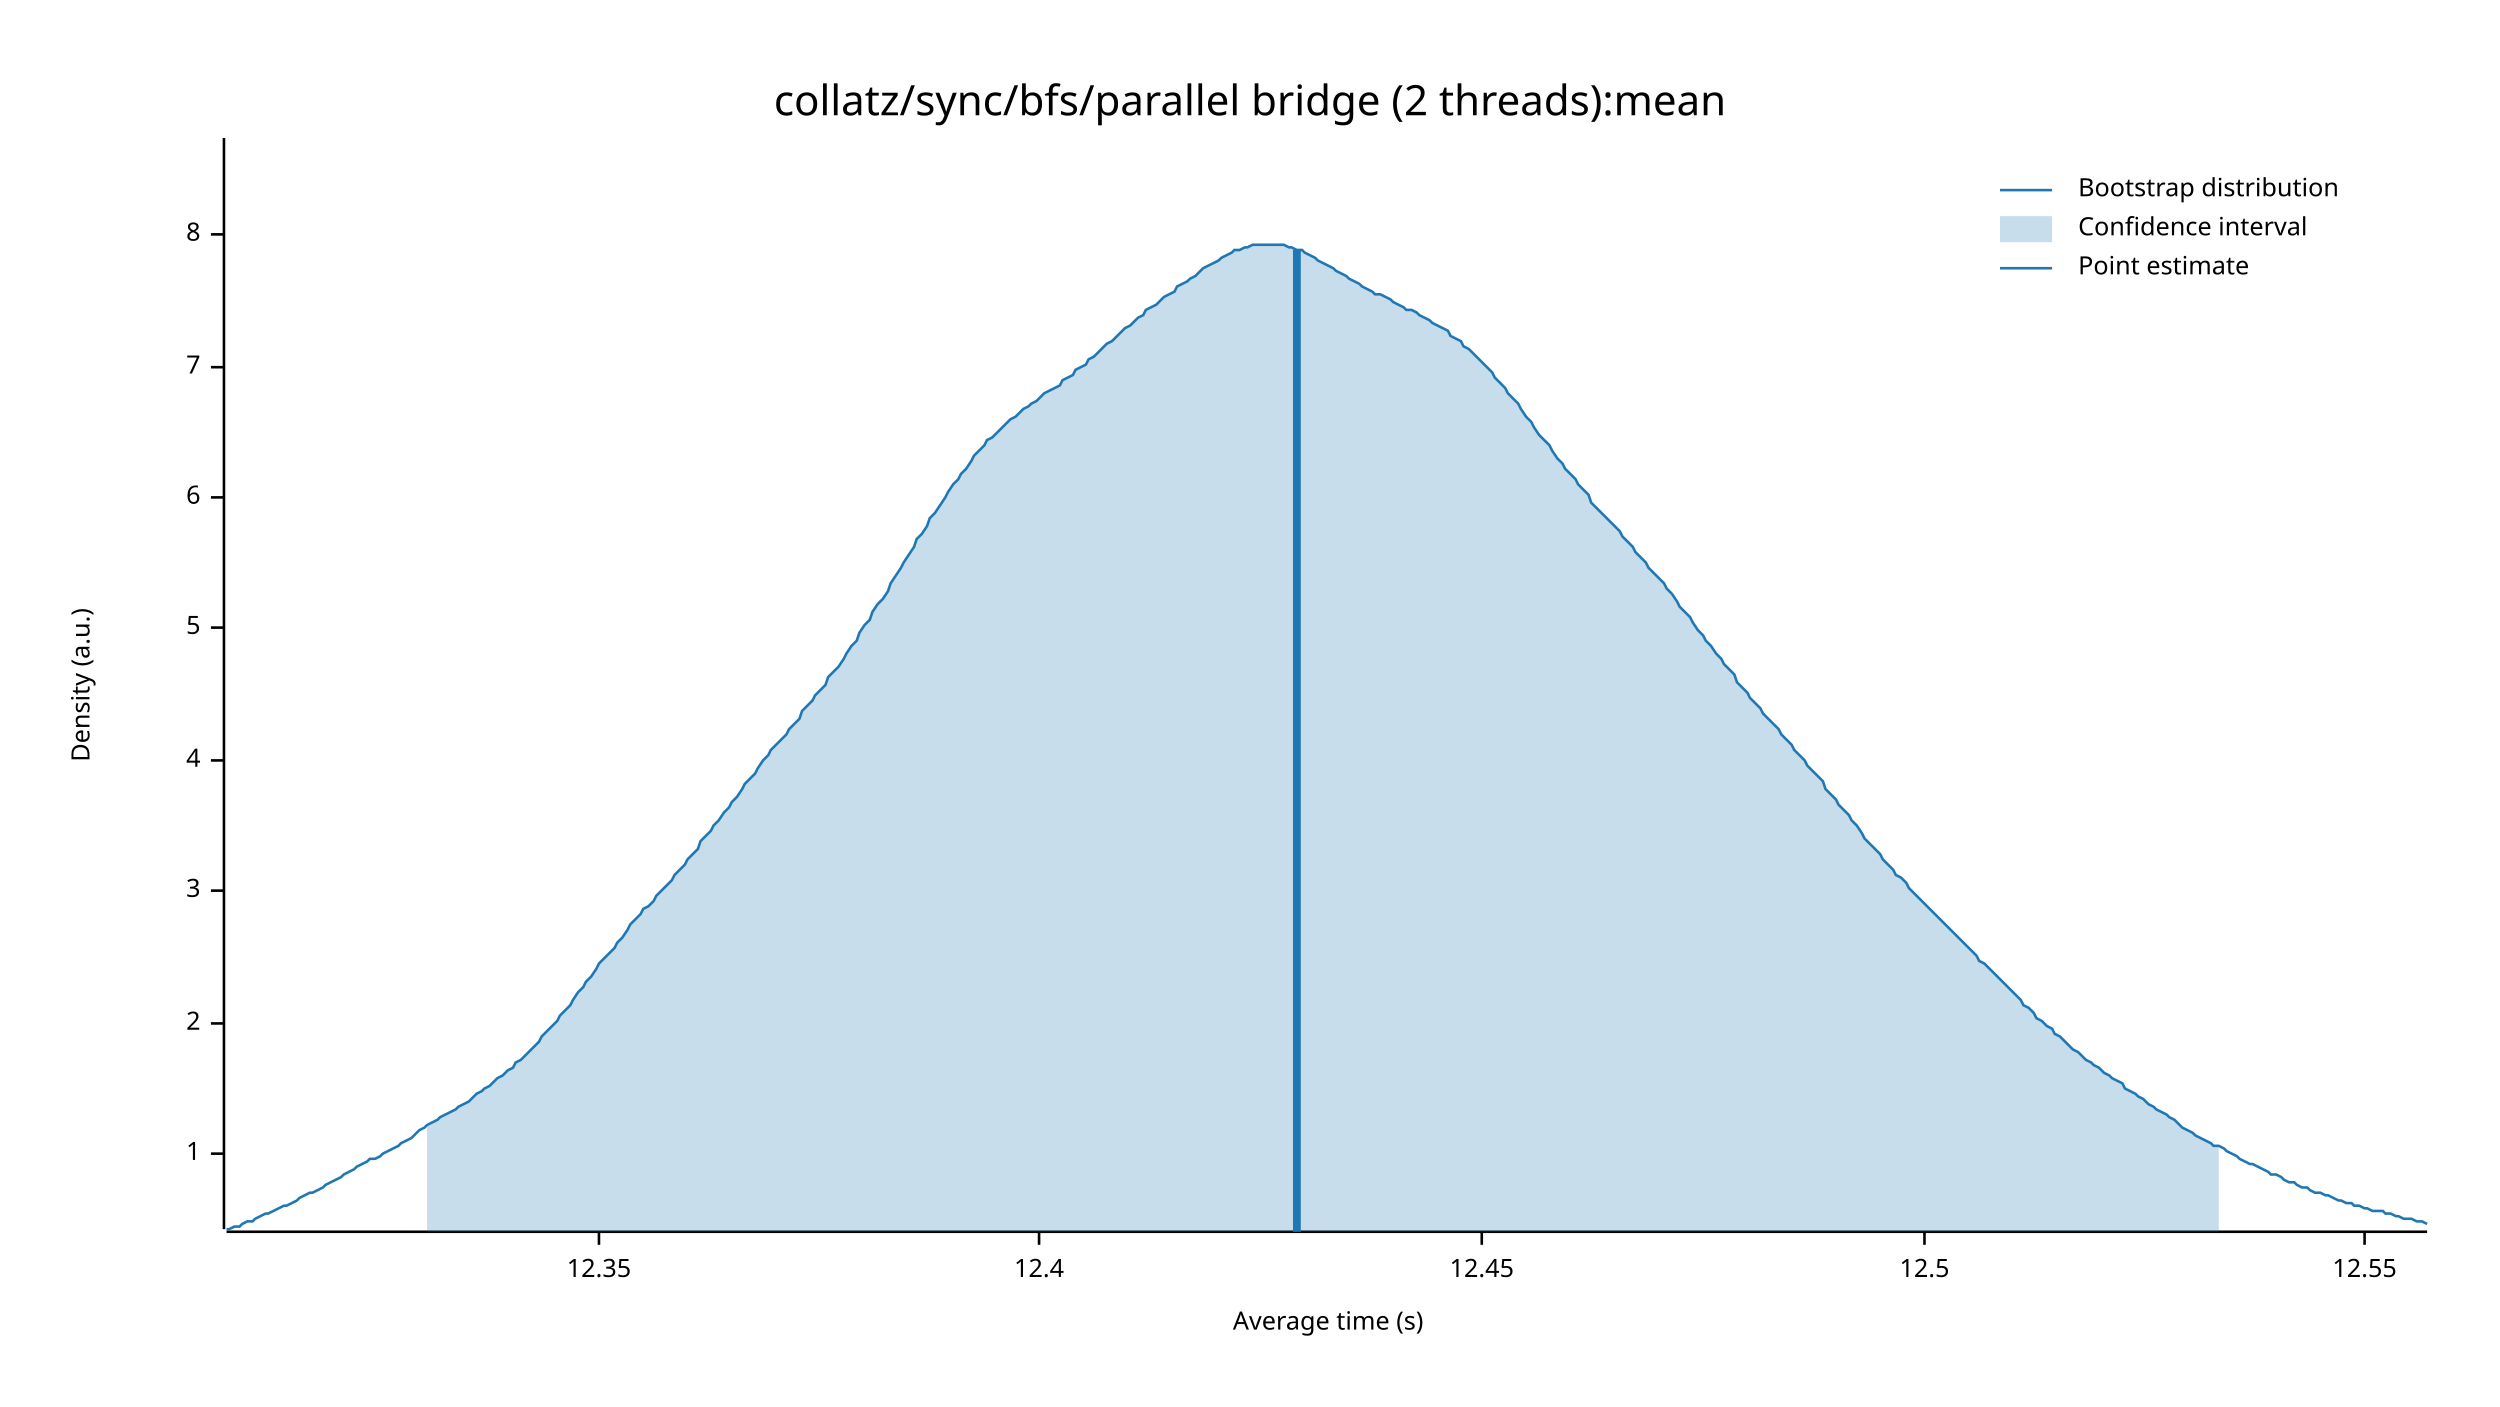
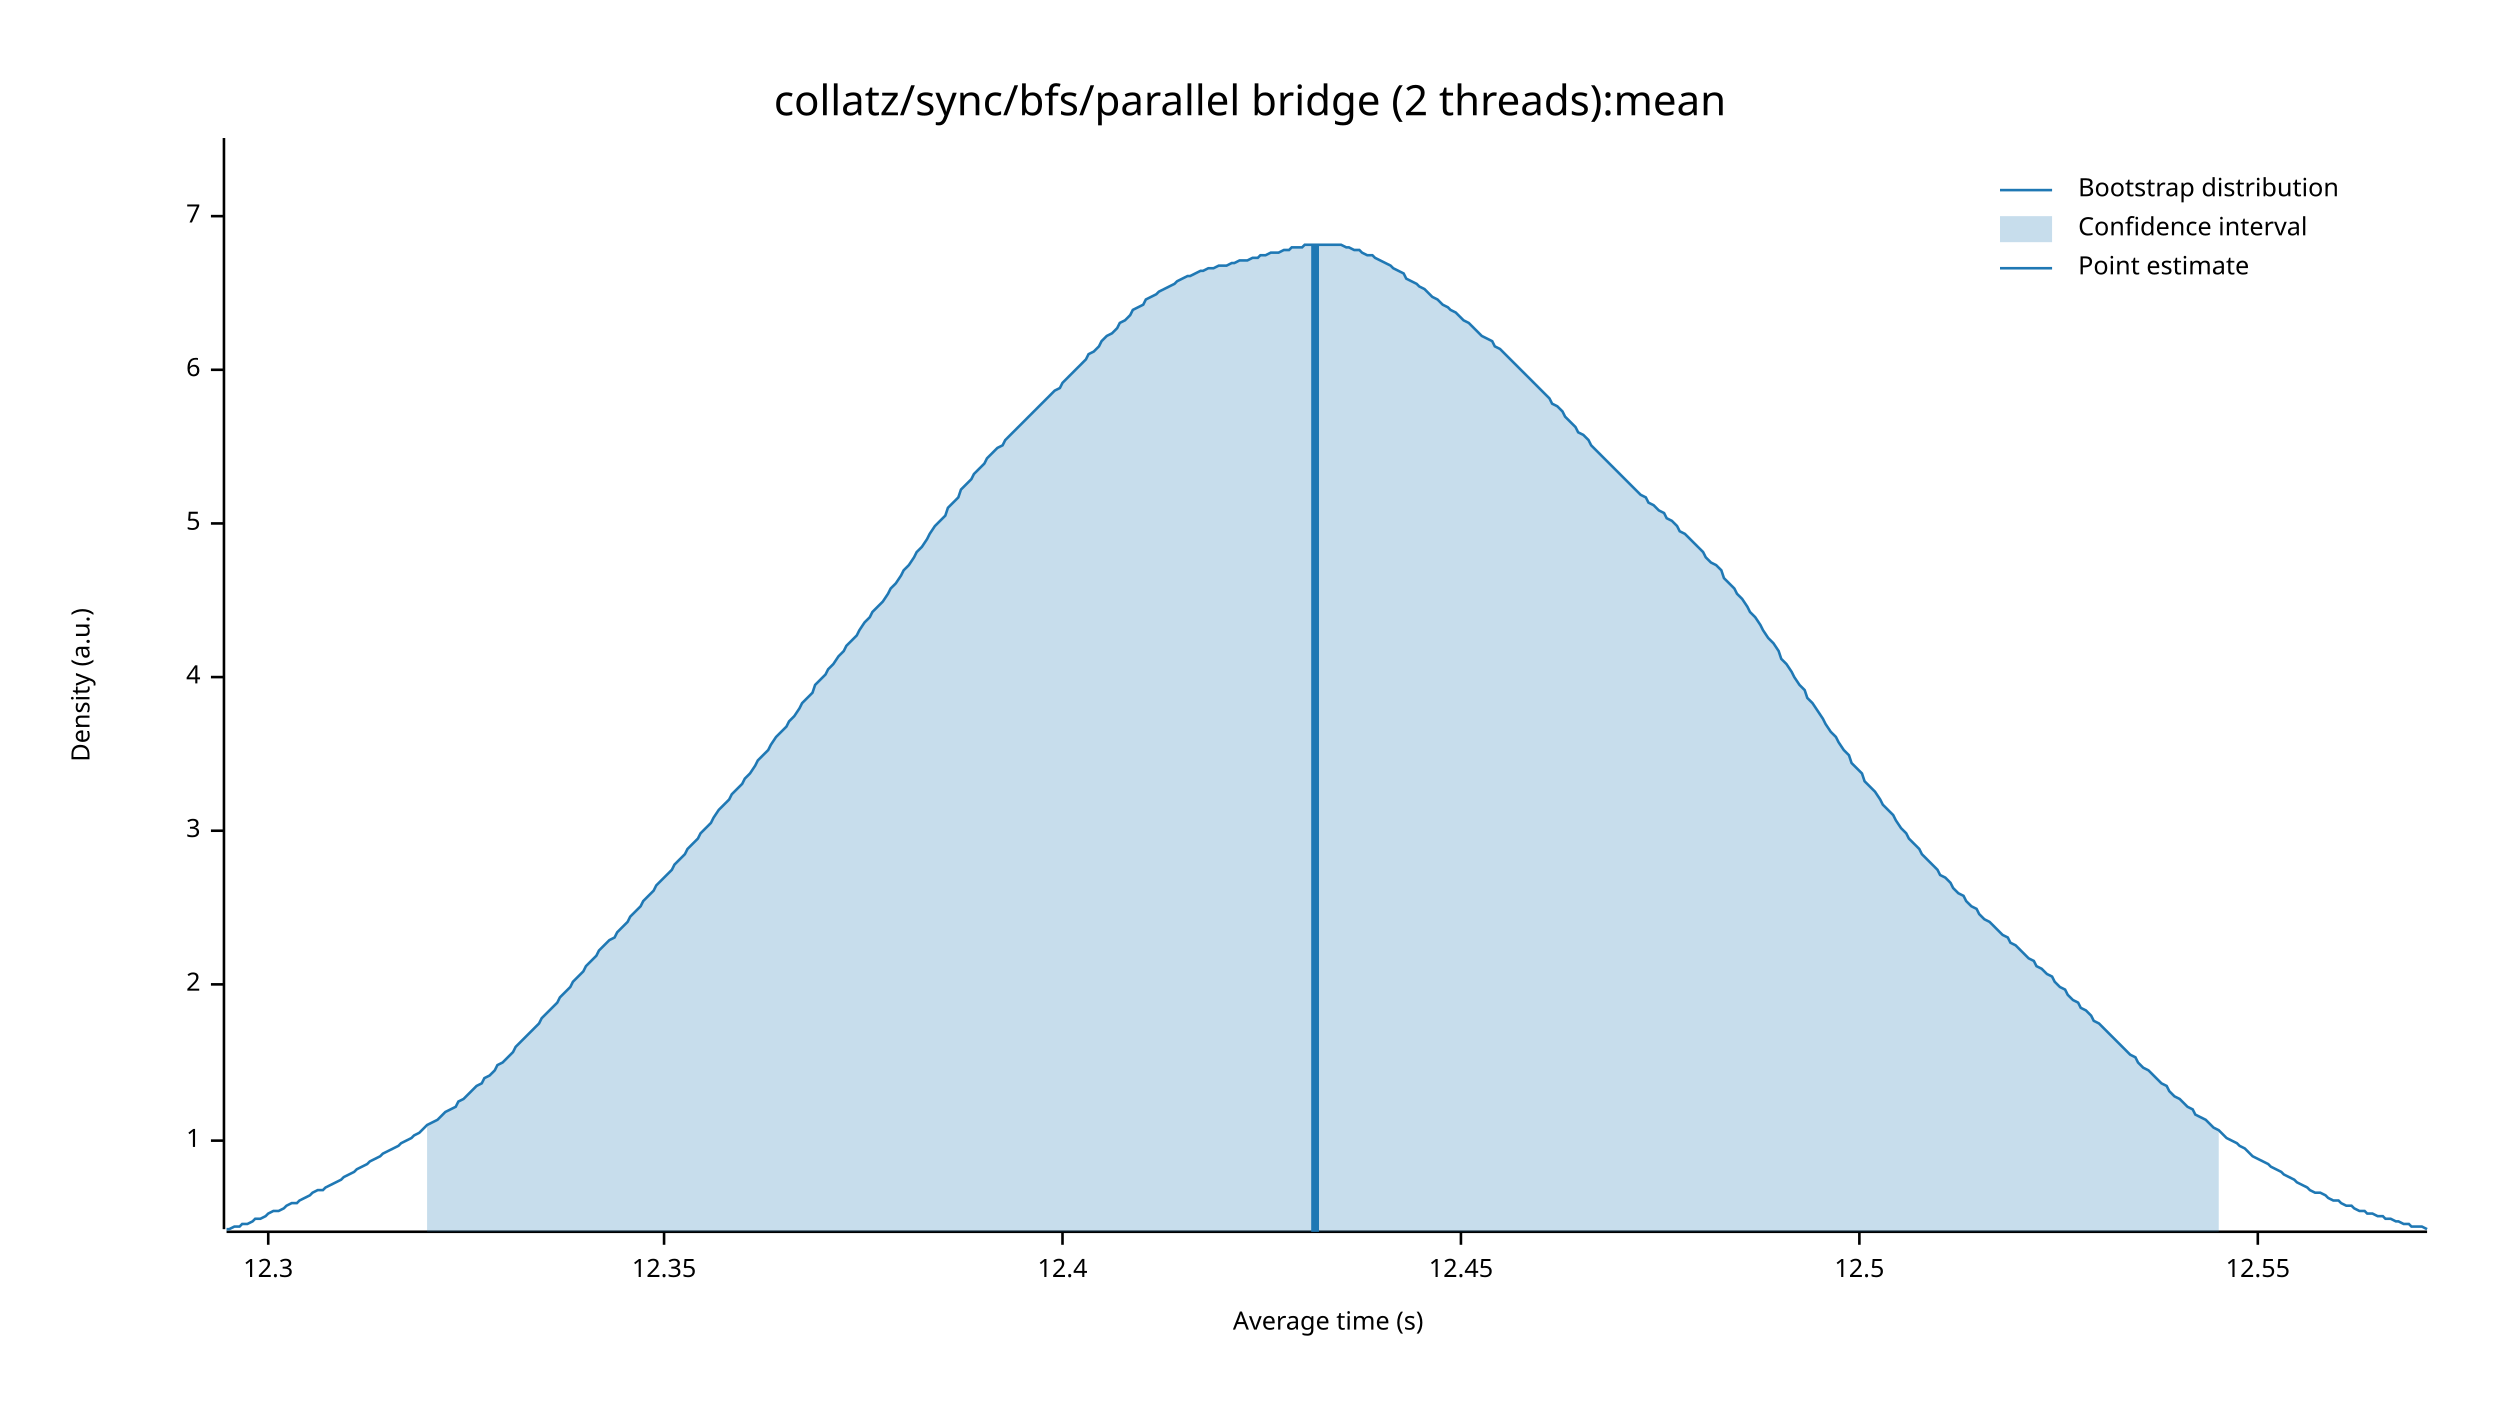
<svg xmlns="http://www.w3.org/2000/svg" width="960" height="540" viewBox="0 0 960 540">
  <text x="480" y="32" dy="0.76em" text-anchor="middle" font-family="sans-serif" font-size="16.129" opacity="1" fill="#000000">
collatz/sync/bfs/parallel bridge (2 threads):mean
</text>
  <text x="27" y="263" dy="0.76em" text-anchor="middle" font-family="sans-serif" font-size="9.677" opacity="1" fill="#000000" transform="rotate(270, 27, 263)">
Density (a.u.)
</text>
  <text x="510" y="513" dy="-0.5ex" text-anchor="middle" font-family="sans-serif" font-size="9.677" opacity="1" fill="#000000">
Average time (s)
</text>
  <polyline fill="none" opacity="1" stroke="#000000" stroke-width="1" points="86,53 86,472 " />
-   <text x="77" y="443" dy="0.5ex" text-anchor="end" font-family="sans-serif" font-size="9.677" opacity="1" fill="#000000">
+   <text x="77" y="438" dy="0.5ex" text-anchor="end" font-family="sans-serif" font-size="9.677" opacity="1" fill="#000000">
1
</text>
-   <polyline fill="none" opacity="1" stroke="#000000" stroke-width="1" points="81,443 86,443 " />
-   <text x="77" y="393" dy="0.5ex" text-anchor="end" font-family="sans-serif" font-size="9.677" opacity="1" fill="#000000">
+   <polyline fill="none" opacity="1" stroke="#000000" stroke-width="1" points="81,438 86,438 " />
+   <text x="77" y="378" dy="0.5ex" text-anchor="end" font-family="sans-serif" font-size="9.677" opacity="1" fill="#000000">
2
</text>
-   <polyline fill="none" opacity="1" stroke="#000000" stroke-width="1" points="81,393 86,393 " />
-   <text x="77" y="342" dy="0.5ex" text-anchor="end" font-family="sans-serif" font-size="9.677" opacity="1" fill="#000000">
+   <polyline fill="none" opacity="1" stroke="#000000" stroke-width="1" points="81,378 86,378 " />
+   <text x="77" y="319" dy="0.5ex" text-anchor="end" font-family="sans-serif" font-size="9.677" opacity="1" fill="#000000">
3
</text>
-   <polyline fill="none" opacity="1" stroke="#000000" stroke-width="1" points="81,342 86,342 " />
-   <text x="77" y="292" dy="0.5ex" text-anchor="end" font-family="sans-serif" font-size="9.677" opacity="1" fill="#000000">
+   <polyline fill="none" opacity="1" stroke="#000000" stroke-width="1" points="81,319 86,319 " />
+   <text x="77" y="260" dy="0.5ex" text-anchor="end" font-family="sans-serif" font-size="9.677" opacity="1" fill="#000000">
4
</text>
-   <polyline fill="none" opacity="1" stroke="#000000" stroke-width="1" points="81,292 86,292 " />
-   <text x="77" y="241" dy="0.5ex" text-anchor="end" font-family="sans-serif" font-size="9.677" opacity="1" fill="#000000">
+   <polyline fill="none" opacity="1" stroke="#000000" stroke-width="1" points="81,260 86,260 " />
+   <text x="77" y="201" dy="0.5ex" text-anchor="end" font-family="sans-serif" font-size="9.677" opacity="1" fill="#000000">
5
</text>
-   <polyline fill="none" opacity="1" stroke="#000000" stroke-width="1" points="81,241 86,241 " />
-   <text x="77" y="191" dy="0.5ex" text-anchor="end" font-family="sans-serif" font-size="9.677" opacity="1" fill="#000000">
+   <polyline fill="none" opacity="1" stroke="#000000" stroke-width="1" points="81,201 86,201 " />
+   <text x="77" y="142" dy="0.5ex" text-anchor="end" font-family="sans-serif" font-size="9.677" opacity="1" fill="#000000">
6
</text>
-   <polyline fill="none" opacity="1" stroke="#000000" stroke-width="1" points="81,191 86,191 " />
-   <text x="77" y="141" dy="0.5ex" text-anchor="end" font-family="sans-serif" font-size="9.677" opacity="1" fill="#000000">
+   <polyline fill="none" opacity="1" stroke="#000000" stroke-width="1" points="81,142 86,142 " />
+   <text x="77" y="83" dy="0.5ex" text-anchor="end" font-family="sans-serif" font-size="9.677" opacity="1" fill="#000000">
7
</text>
-   <polyline fill="none" opacity="1" stroke="#000000" stroke-width="1" points="81,141 86,141 " />
-   <text x="77" y="90" dy="0.5ex" text-anchor="end" font-family="sans-serif" font-size="9.677" opacity="1" fill="#000000">
- 8
+   <polyline fill="none" opacity="1" stroke="#000000" stroke-width="1" points="81,83 86,83 " />
+   <polyline fill="none" opacity="1" stroke="#000000" stroke-width="1" points="87,473 932,473 " />
+   <text x="103" y="483" dy="0.76em" text-anchor="middle" font-family="sans-serif" font-size="9.677" opacity="1" fill="#000000">
+ 12.3
</text>
-   <polyline fill="none" opacity="1" stroke="#000000" stroke-width="1" points="81,90 86,90 " />
-   <polyline fill="none" opacity="1" stroke="#000000" stroke-width="1" points="87,473 932,473 " />
-   <text x="230" y="483" dy="0.76em" text-anchor="middle" font-family="sans-serif" font-size="9.677" opacity="1" fill="#000000">
+   <polyline fill="none" opacity="1" stroke="#000000" stroke-width="1" points="103,473 103,478 " />
+   <text x="255" y="483" dy="0.76em" text-anchor="middle" font-family="sans-serif" font-size="9.677" opacity="1" fill="#000000">
12.35
</text>
-   <polyline fill="none" opacity="1" stroke="#000000" stroke-width="1" points="230,473 230,478 " />
-   <text x="399" y="483" dy="0.76em" text-anchor="middle" font-family="sans-serif" font-size="9.677" opacity="1" fill="#000000">
+   <polyline fill="none" opacity="1" stroke="#000000" stroke-width="1" points="255,473 255,478 " />
+   <text x="408" y="483" dy="0.76em" text-anchor="middle" font-family="sans-serif" font-size="9.677" opacity="1" fill="#000000">
12.4
</text>
-   <polyline fill="none" opacity="1" stroke="#000000" stroke-width="1" points="399,473 399,478 " />
-   <text x="569" y="483" dy="0.76em" text-anchor="middle" font-family="sans-serif" font-size="9.677" opacity="1" fill="#000000">
+   <polyline fill="none" opacity="1" stroke="#000000" stroke-width="1" points="408,473 408,478 " />
+   <text x="561" y="483" dy="0.76em" text-anchor="middle" font-family="sans-serif" font-size="9.677" opacity="1" fill="#000000">
12.45
</text>
-   <polyline fill="none" opacity="1" stroke="#000000" stroke-width="1" points="569,473 569,478 " />
-   <text x="739" y="483" dy="0.76em" text-anchor="middle" font-family="sans-serif" font-size="9.677" opacity="1" fill="#000000">
+   <polyline fill="none" opacity="1" stroke="#000000" stroke-width="1" points="561,473 561,478 " />
+   <text x="714" y="483" dy="0.76em" text-anchor="middle" font-family="sans-serif" font-size="9.677" opacity="1" fill="#000000">
12.5
</text>
-   <polyline fill="none" opacity="1" stroke="#000000" stroke-width="1" points="739,473 739,478 " />
-   <text x="908" y="483" dy="0.76em" text-anchor="middle" font-family="sans-serif" font-size="9.677" opacity="1" fill="#000000">
+   <polyline fill="none" opacity="1" stroke="#000000" stroke-width="1" points="714,473 714,478 " />
+   <text x="867" y="483" dy="0.76em" text-anchor="middle" font-family="sans-serif" font-size="9.677" opacity="1" fill="#000000">
12.55
</text>
-   <polyline fill="none" opacity="1" stroke="#000000" stroke-width="1" points="908,473 908,478 " />
-   <polyline fill="none" opacity="1" stroke="#1F78B4" stroke-width="1" points="87,472 88,472 90,471 92,471 93,470 95,469 97,469 98,468 100,467 102,466 103,466 105,465 107,464 109,463 110,463 112,462 114,461 115,460 117,459 119,458 120,458 122,457 124,456 125,455 127,454 129,453 131,452 132,451 134,450 136,449 137,448 139,447 141,446 142,445 144,445 146,444 147,443 149,442 151,441 153,440 154,439 156,438 158,437 159,436 161,434 163,433 164,432 166,431 168,430 169,429 171,428 173,427 175,426 176,425 178,424 180,423 181,422 183,420 185,419 186,418 188,417 190,415 191,414 193,413 195,411 197,410 198,408 200,407 202,405 203,404 205,402 207,400 208,398 210,396 212,394 214,392 215,390 217,388 219,386 220,384 222,381 224,379 225,377 227,375 229,372 230,370 232,368 234,366 236,364 237,362 239,360 241,357 242,355 244,353 246,351 247,349 249,348 251,346 252,344 254,342 256,340 258,338 259,336 261,334 263,332 264,330 266,328 268,326 269,323 271,321 273,319 274,317 276,315 278,312 280,310 281,308 283,306 285,303 286,301 288,299 290,297 291,295 293,292 295,290 296,288 298,286 300,284 302,282 303,280 305,278 307,276 308,273 310,271 312,269 313,267 315,265 317,263 318,260 320,258 322,256 324,253 325,251 327,248 329,246 330,243 332,240 334,238 335,235 337,232 339,230 341,227 342,224 344,221 346,218 347,216 349,213 351,210 352,207 354,205 356,202 357,199 359,197 361,194 363,191 364,189 366,186 368,184 369,182 371,180 373,177 374,175 376,173 378,171 379,169 381,168 383,166 385,164 386,163 388,161 390,160 391,159 393,157 395,156 396,155 398,154 400,152 401,151 403,150 405,149 407,148 408,146 410,145 412,144 413,142 415,141 417,140 418,138 420,137 422,135 423,134 425,132 427,131 429,129 430,128 432,126 434,125 435,124 437,122 439,121 440,119 442,118 444,117 445,116 447,114 449,113 451,112 452,110 454,109 456,108 457,107 459,106 461,104 462,103 464,102 466,101 468,100 469,99 471,98 473,97 474,96 476,96 478,95 479,95 481,94 483,94 484,94 486,94 488,94 490,94 491,94 493,94 495,95 496,95 498,96 500,96 501,97 503,98 505,99 506,100 508,101 510,102 512,103 513,104 515,105 517,106 518,107 520,108 522,109 523,110 525,111 527,112 528,113 530,113 532,114 534,115 535,116 537,117 539,118 540,119 542,119 544,120 545,121 547,122 549,123 550,124 552,125 554,126 556,127 557,129 559,130 561,131 562,133 564,134 566,136 567,137 569,139 571,141 573,143 574,145 576,147 578,149 579,151 581,153 583,155 584,157 586,160 588,162 589,164 591,167 593,169 595,171 596,173 598,176 600,178 601,180 603,182 605,184 606,186 608,188 610,190 611,193 613,195 615,197 617,199 618,200 620,202 622,204 623,206 625,208 627,210 628,212 630,214 632,216 633,218 635,220 637,222 639,224 640,226 642,228 644,231 645,233 647,235 649,237 650,239 652,242 654,244 655,246 657,248 659,251 661,253 662,255 664,257 666,259 667,262 669,264 671,266 672,268 674,270 676,272 677,274 679,276 681,278 683,280 684,282 686,284 688,286 689,288 691,290 693,292 694,294 696,296 698,298 700,300 701,303 703,305 705,307 706,309 708,311 710,313 711,315 713,317 715,320 716,322 718,324 720,326 722,328 723,330 725,332 727,334 728,336 730,337 732,339 733,341 735,343 737,345 738,346 740,348 742,350 744,352 745,353 747,355 749,357 750,358 752,360 754,362 755,363 757,365 759,367 760,369 762,370 764,372 766,374 767,375 769,377 771,379 772,380 774,382 776,384 777,386 779,387 781,389 782,391 784,392 786,394 788,395 789,397 791,398 793,400 794,401 796,403 798,404 799,405 801,407 803,408 804,409 806,410 808,412 810,413 811,414 813,415 815,416 816,418 818,419 820,420 821,421 823,422 825,424 827,425 828,426 830,427 832,428 833,429 835,430 837,432 838,433 840,434 842,435 843,436 845,437 847,438 849,439 850,440 852,440 854,441 855,442 857,443 859,444 860,445 862,446 864,447 865,447 867,448 869,449 871,450 872,451 874,451 876,452 877,453 879,454 881,454 882,455 884,456 886,456 887,457 889,458 891,458 893,459 894,459 896,460 898,461 899,461 901,462 903,462 904,463 906,463 908,464 909,464 911,465 913,465 915,465 916,466 918,466 920,467 921,467 923,468 925,468 926,468 928,469 930,469 932,470 " />
-   <polygon opacity="0.25" fill="#1F78B4" points="164,432 166,431 168,430 169,429 171,428 173,427 175,426 176,425 178,424 180,423 181,422 183,420 185,419 186,418 188,417 190,415 191,414 193,413 195,411 197,410 198,408 200,407 202,405 203,404 205,402 207,400 208,398 210,396 212,394 214,392 215,390 217,388 219,386 220,384 222,381 224,379 225,377 227,375 229,372 230,370 232,368 234,366 236,364 237,362 239,360 241,357 242,355 244,353 246,351 247,349 249,348 251,346 252,344 254,342 256,340 258,338 259,336 261,334 263,332 264,330 266,328 268,326 269,323 271,321 273,319 274,317 276,315 278,312 280,310 281,308 283,306 285,303 286,301 288,299 290,297 291,295 293,292 295,290 296,288 298,286 300,284 302,282 303,280 305,278 307,276 308,273 310,271 312,269 313,267 315,265 317,263 318,260 320,258 322,256 324,253 325,251 327,248 329,246 330,243 332,240 334,238 335,235 337,232 339,230 341,227 342,224 344,221 346,218 347,216 349,213 351,210 352,207 354,205 356,202 357,199 359,197 361,194 363,191 364,189 366,186 368,184 369,182 371,180 373,177 374,175 376,173 378,171 379,169 381,168 383,166 385,164 386,163 388,161 390,160 391,159 393,157 395,156 396,155 398,154 400,152 401,151 403,150 405,149 407,148 408,146 410,145 412,144 413,142 415,141 417,140 418,138 420,137 422,135 423,134 425,132 427,131 429,129 430,128 432,126 434,125 435,124 437,122 439,121 440,119 442,118 444,117 445,116 447,114 449,113 451,112 452,110 454,109 456,108 457,107 459,106 461,104 462,103 464,102 466,101 468,100 469,99 471,98 473,97 474,96 476,96 478,95 479,95 481,94 483,94 484,94 486,94 488,94 490,94 491,94 493,94 495,95 496,95 498,96 500,96 501,97 503,98 505,99 506,100 508,101 510,102 512,103 513,104 515,105 517,106 518,107 520,108 522,109 523,110 525,111 527,112 528,113 530,113 532,114 534,115 535,116 537,117 539,118 540,119 542,119 544,120 545,121 547,122 549,123 550,124 552,125 554,126 556,127 557,129 559,130 561,131 562,133 564,134 566,136 567,137 569,139 571,141 573,143 574,145 576,147 578,149 579,151 581,153 583,155 584,157 586,160 588,162 589,164 591,167 593,169 595,171 596,173 598,176 600,178 601,180 603,182 605,184 606,186 608,188 610,190 611,193 613,195 615,197 617,199 618,200 620,202 622,204 623,206 625,208 627,210 628,212 630,214 632,216 633,218 635,220 637,222 639,224 640,226 642,228 644,231 645,233 647,235 649,237 650,239 652,242 654,244 655,246 657,248 659,251 661,253 662,255 664,257 666,259 667,262 669,264 671,266 672,268 674,270 676,272 677,274 679,276 681,278 683,280 684,282 686,284 688,286 689,288 691,290 693,292 694,294 696,296 698,298 700,300 701,303 703,305 705,307 706,309 708,311 710,313 711,315 713,317 715,320 716,322 718,324 720,326 722,328 723,330 725,332 727,334 728,336 730,337 732,339 733,341 735,343 737,345 738,346 740,348 742,350 744,352 745,353 747,355 749,357 750,358 752,360 754,362 755,363 757,365 759,367 760,369 762,370 764,372 766,374 767,375 769,377 771,379 772,380 774,382 776,384 777,386 779,387 781,389 782,391 784,392 786,394 788,395 789,397 791,398 793,400 794,401 796,403 798,404 799,405 801,407 803,408 804,409 806,410 808,412 810,413 811,414 813,415 815,416 816,418 818,419 820,420 821,421 823,422 825,424 827,425 828,426 830,427 832,428 833,429 835,430 837,432 838,433 840,434 842,435 843,436 845,437 847,438 849,439 850,440 852,440 852,473 164,473 " />
-   <polyline fill="none" opacity="1" stroke="#1F78B4" stroke-width="3" points="498,473 498,96 " />
+   <polyline fill="none" opacity="1" stroke="#000000" stroke-width="1" points="867,473 867,478 " />
+   <polyline fill="none" opacity="1" stroke="#1F78B4" stroke-width="1" points="87,472 88,472 90,471 92,471 93,470 95,470 97,469 98,468 100,468 102,467 103,466 105,465 107,465 109,464 110,463 112,462 114,462 115,461 117,460 119,459 120,458 122,457 124,457 125,456 127,455 129,454 131,453 132,452 134,451 136,450 137,449 139,448 141,447 142,446 144,445 146,444 147,443 149,442 151,441 153,440 154,439 156,438 158,437 159,436 161,435 163,433 164,432 166,431 168,430 169,429 171,427 173,426 175,425 176,423 178,422 180,420 181,419 183,417 185,416 186,414 188,413 190,411 191,409 193,408 195,406 197,404 198,402 200,400 202,398 203,397 205,395 207,393 208,391 210,389 212,387 214,385 215,383 217,381 219,379 220,377 222,375 224,373 225,371 227,369 229,367 230,365 232,363 234,361 236,360 237,358 239,356 241,354 242,352 244,350 246,348 247,346 249,344 251,342 252,340 254,338 256,336 258,334 259,332 261,330 263,328 264,326 266,324 268,322 269,320 271,318 273,316 274,314 276,311 278,309 280,307 281,305 283,303 285,301 286,299 288,297 290,294 291,292 293,290 295,288 296,286 298,283 300,281 302,279 303,277 305,275 307,272 308,270 310,268 312,266 313,263 315,261 317,259 318,257 320,255 322,252 324,250 325,248 327,246 329,244 330,242 332,239 334,237 335,235 337,233 339,231 341,228 342,226 344,224 346,221 347,219 349,217 351,214 352,212 354,210 356,207 357,205 359,202 361,200 363,198 364,195 366,193 368,191 369,188 371,186 373,184 374,182 376,180 378,178 379,176 381,174 383,172 385,171 386,169 388,167 390,165 391,164 393,162 395,160 396,159 398,157 400,155 401,154 403,152 405,150 407,149 408,147 410,145 412,143 413,142 415,140 417,138 418,136 420,135 422,133 423,131 425,129 427,128 429,126 430,124 432,123 434,121 435,119 437,118 439,117 440,115 442,114 444,113 445,112 447,111 449,110 451,109 452,108 454,107 456,106 457,106 459,105 461,104 462,104 464,103 466,103 468,102 469,102 471,102 473,101 474,101 476,100 478,100 479,100 481,99 483,99 484,98 486,98 488,97 490,97 491,97 493,96 495,96 496,95 498,95 500,95 501,94 503,94 505,94 506,94 508,94 510,94 512,94 513,94 515,94 517,95 518,95 520,96 522,96 523,97 525,98 527,98 528,99 530,100 532,101 534,102 535,103 537,104 539,105 540,107 542,108 544,109 545,110 547,111 549,113 550,114 552,115 554,117 556,118 557,119 559,120 561,122 562,123 564,124 566,126 567,127 569,129 571,130 573,131 574,133 576,134 578,136 579,137 581,139 583,141 584,142 586,144 588,146 589,147 591,149 593,151 595,153 596,155 598,156 600,158 601,160 603,162 605,164 606,166 608,167 610,169 611,171 613,173 615,175 617,177 618,178 620,180 622,182 623,183 625,185 627,187 628,188 630,190 632,191 633,193 635,194 637,196 639,197 640,199 642,200 644,202 645,204 647,205 649,207 650,208 652,210 654,212 655,214 657,216 659,217 661,219 662,222 664,224 666,226 667,228 669,230 671,233 672,235 674,237 676,240 677,242 679,245 681,247 683,250 684,253 686,255 688,258 689,260 691,263 693,265 694,268 696,270 698,273 700,276 701,278 703,281 705,283 706,285 708,288 710,290 711,293 713,295 715,297 716,300 718,302 720,304 722,307 723,309 725,311 727,313 728,315 730,318 732,320 733,322 735,324 737,326 738,328 740,330 742,332 744,334 745,336 747,337 749,339 750,341 752,343 754,344 755,346 757,348 759,349 760,351 762,353 764,354 766,356 767,357 769,359 771,360 772,362 774,363 776,365 777,366 779,368 781,369 782,371 784,372 786,374 788,375 789,377 791,379 793,380 794,382 796,384 798,385 799,387 801,388 803,390 804,392 806,393 808,395 810,397 811,398 813,400 815,402 816,403 818,405 820,406 821,408 823,410 825,411 827,413 828,414 830,416 832,417 833,419 835,421 837,422 838,423 840,425 842,426 843,428 845,429 847,430 849,432 850,433 852,434 854,436 855,437 857,438 859,439 860,440 862,441 864,443 865,444 867,445 869,446 871,447 872,448 874,449 876,450 877,451 879,452 881,453 882,454 884,455 886,456 887,457 889,458 891,458 893,459 894,460 896,461 898,461 899,462 901,463 903,463 904,464 906,465 908,465 909,466 911,466 913,467 915,467 916,468 918,468 920,469 921,469 923,470 925,470 926,471 928,471 930,471 932,472 " />
+   <polygon opacity="0.25" fill="#1F78B4" points="164,432 166,431 168,430 169,429 171,427 173,426 175,425 176,423 178,422 180,420 181,419 183,417 185,416 186,414 188,413 190,411 191,409 193,408 195,406 197,404 198,402 200,400 202,398 203,397 205,395 207,393 208,391 210,389 212,387 214,385 215,383 217,381 219,379 220,377 222,375 224,373 225,371 227,369 229,367 230,365 232,363 234,361 236,360 237,358 239,356 241,354 242,352 244,350 246,348 247,346 249,344 251,342 252,340 254,338 256,336 258,334 259,332 261,330 263,328 264,326 266,324 268,322 269,320 271,318 273,316 274,314 276,311 278,309 280,307 281,305 283,303 285,301 286,299 288,297 290,294 291,292 293,290 295,288 296,286 298,283 300,281 302,279 303,277 305,275 307,272 308,270 310,268 312,266 313,263 315,261 317,259 318,257 320,255 322,252 324,250 325,248 327,246 329,244 330,242 332,239 334,237 335,235 337,233 339,231 341,228 342,226 344,224 346,221 347,219 349,217 351,214 352,212 354,210 356,207 357,205 359,202 361,200 363,198 364,195 366,193 368,191 369,188 371,186 373,184 374,182 376,180 378,178 379,176 381,174 383,172 385,171 386,169 388,167 390,165 391,164 393,162 395,160 396,159 398,157 400,155 401,154 403,152 405,150 407,149 408,147 410,145 412,143 413,142 415,140 417,138 418,136 420,135 422,133 423,131 425,129 427,128 429,126 430,124 432,123 434,121 435,119 437,118 439,117 440,115 442,114 444,113 445,112 447,111 449,110 451,109 452,108 454,107 456,106 457,106 459,105 461,104 462,104 464,103 466,103 468,102 469,102 471,102 473,101 474,101 476,100 478,100 479,100 481,99 483,99 484,98 486,98 488,97 490,97 491,97 493,96 495,96 496,95 498,95 500,95 501,94 503,94 505,94 506,94 508,94 510,94 512,94 513,94 515,94 517,95 518,95 520,96 522,96 523,97 525,98 527,98 528,99 530,100 532,101 534,102 535,103 537,104 539,105 540,107 542,108 544,109 545,110 547,111 549,113 550,114 552,115 554,117 556,118 557,119 559,120 561,122 562,123 564,124 566,126 567,127 569,129 571,130 573,131 574,133 576,134 578,136 579,137 581,139 583,141 584,142 586,144 588,146 589,147 591,149 593,151 595,153 596,155 598,156 600,158 601,160 603,162 605,164 606,166 608,167 610,169 611,171 613,173 615,175 617,177 618,178 620,180 622,182 623,183 625,185 627,187 628,188 630,190 632,191 633,193 635,194 637,196 639,197 640,199 642,200 644,202 645,204 647,205 649,207 650,208 652,210 654,212 655,214 657,216 659,217 661,219 662,222 664,224 666,226 667,228 669,230 671,233 672,235 674,237 676,240 677,242 679,245 681,247 683,250 684,253 686,255 688,258 689,260 691,263 693,265 694,268 696,270 698,273 700,276 701,278 703,281 705,283 706,285 708,288 710,290 711,293 713,295 715,297 716,300 718,302 720,304 722,307 723,309 725,311 727,313 728,315 730,318 732,320 733,322 735,324 737,326 738,328 740,330 742,332 744,334 745,336 747,337 749,339 750,341 752,343 754,344 755,346 757,348 759,349 760,351 762,353 764,354 766,356 767,357 769,359 771,360 772,362 774,363 776,365 777,366 779,368 781,369 782,371 784,372 786,374 788,375 789,377 791,379 793,380 794,382 796,384 798,385 799,387 801,388 803,390 804,392 806,393 808,395 810,397 811,398 813,400 815,402 816,403 818,405 820,406 821,408 823,410 825,411 827,413 828,414 830,416 832,417 833,419 835,421 837,422 838,423 840,425 842,426 843,428 845,429 847,430 849,432 850,433 852,434 852,473 164,473 " />
+   <polyline fill="none" opacity="1" stroke="#1F78B4" stroke-width="3" points="505,473 505,94 " />
  <text x="798" y="68" dy="0.76em" text-anchor="start" font-family="sans-serif" font-size="9.677" opacity="1" fill="#000000">
Bootstrap distribution
</text>
  <text x="798" y="83" dy="0.76em" text-anchor="start" font-family="sans-serif" font-size="9.677" opacity="1" fill="#000000">
Confidence interval
</text>
  <text x="798" y="98" dy="0.76em" text-anchor="start" font-family="sans-serif" font-size="9.677" opacity="1" fill="#000000">
Point estimate
</text>
  <polyline fill="none" opacity="1" stroke="#1F78B4" stroke-width="1" points="768,73 788,73 " />
  <rect x="768" y="83" width="20" height="10" opacity="0.25" fill="#1F78B4" stroke="none" />
  <polyline fill="none" opacity="1" stroke="#1F78B4" stroke-width="1" points="768,103 788,103 " />
</svg>
